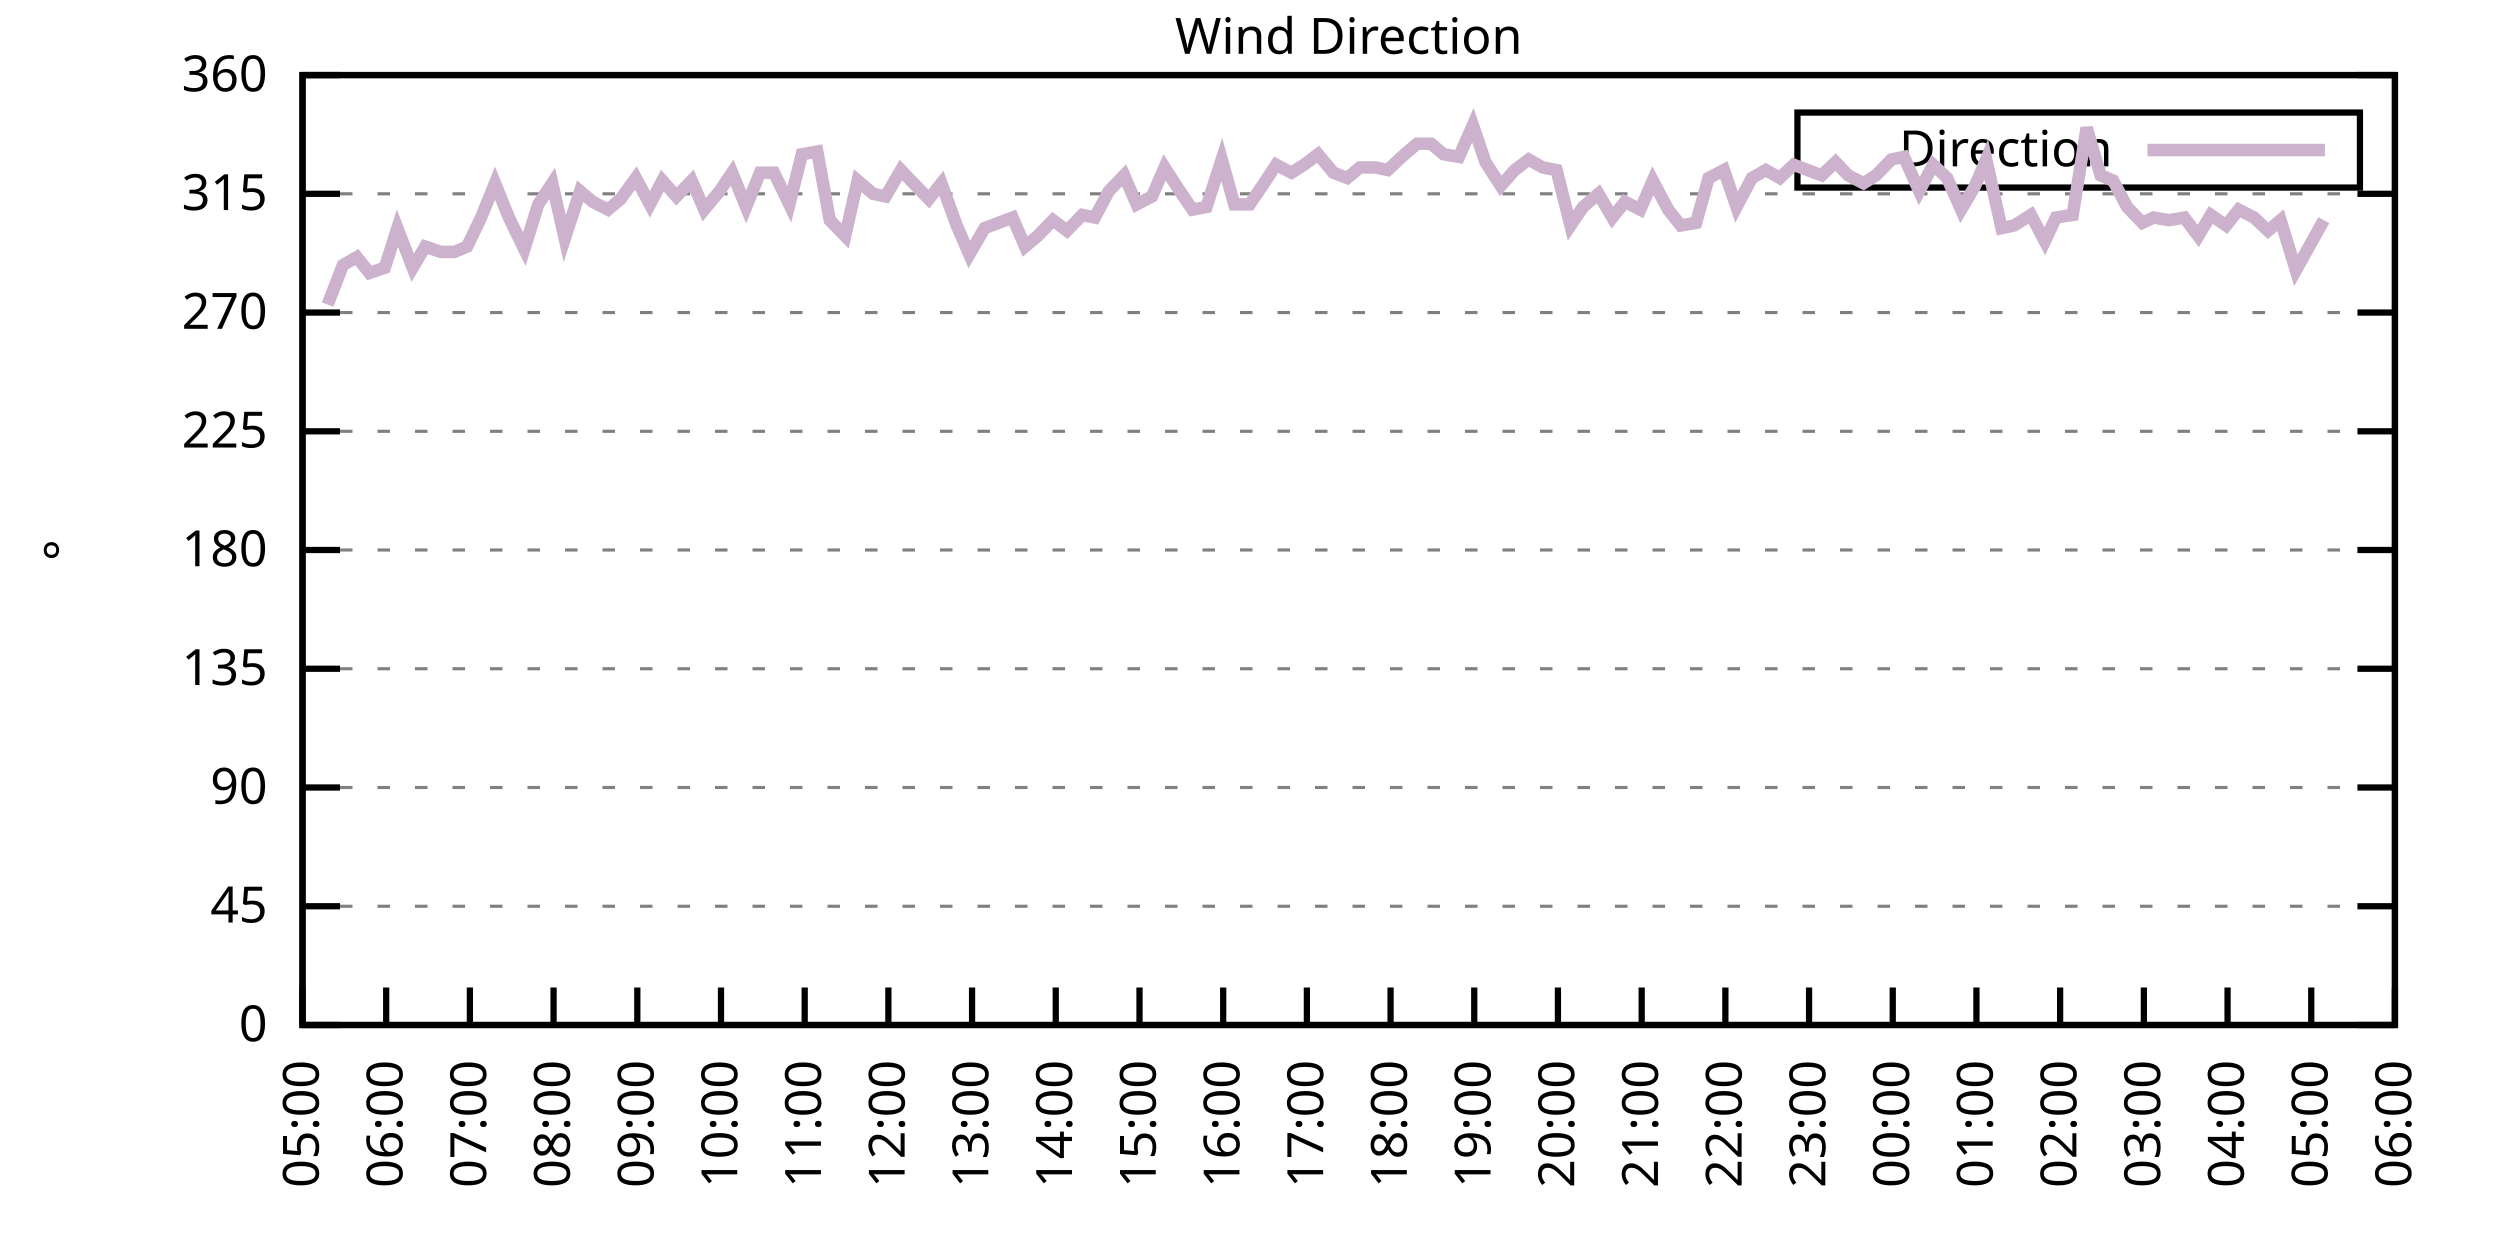
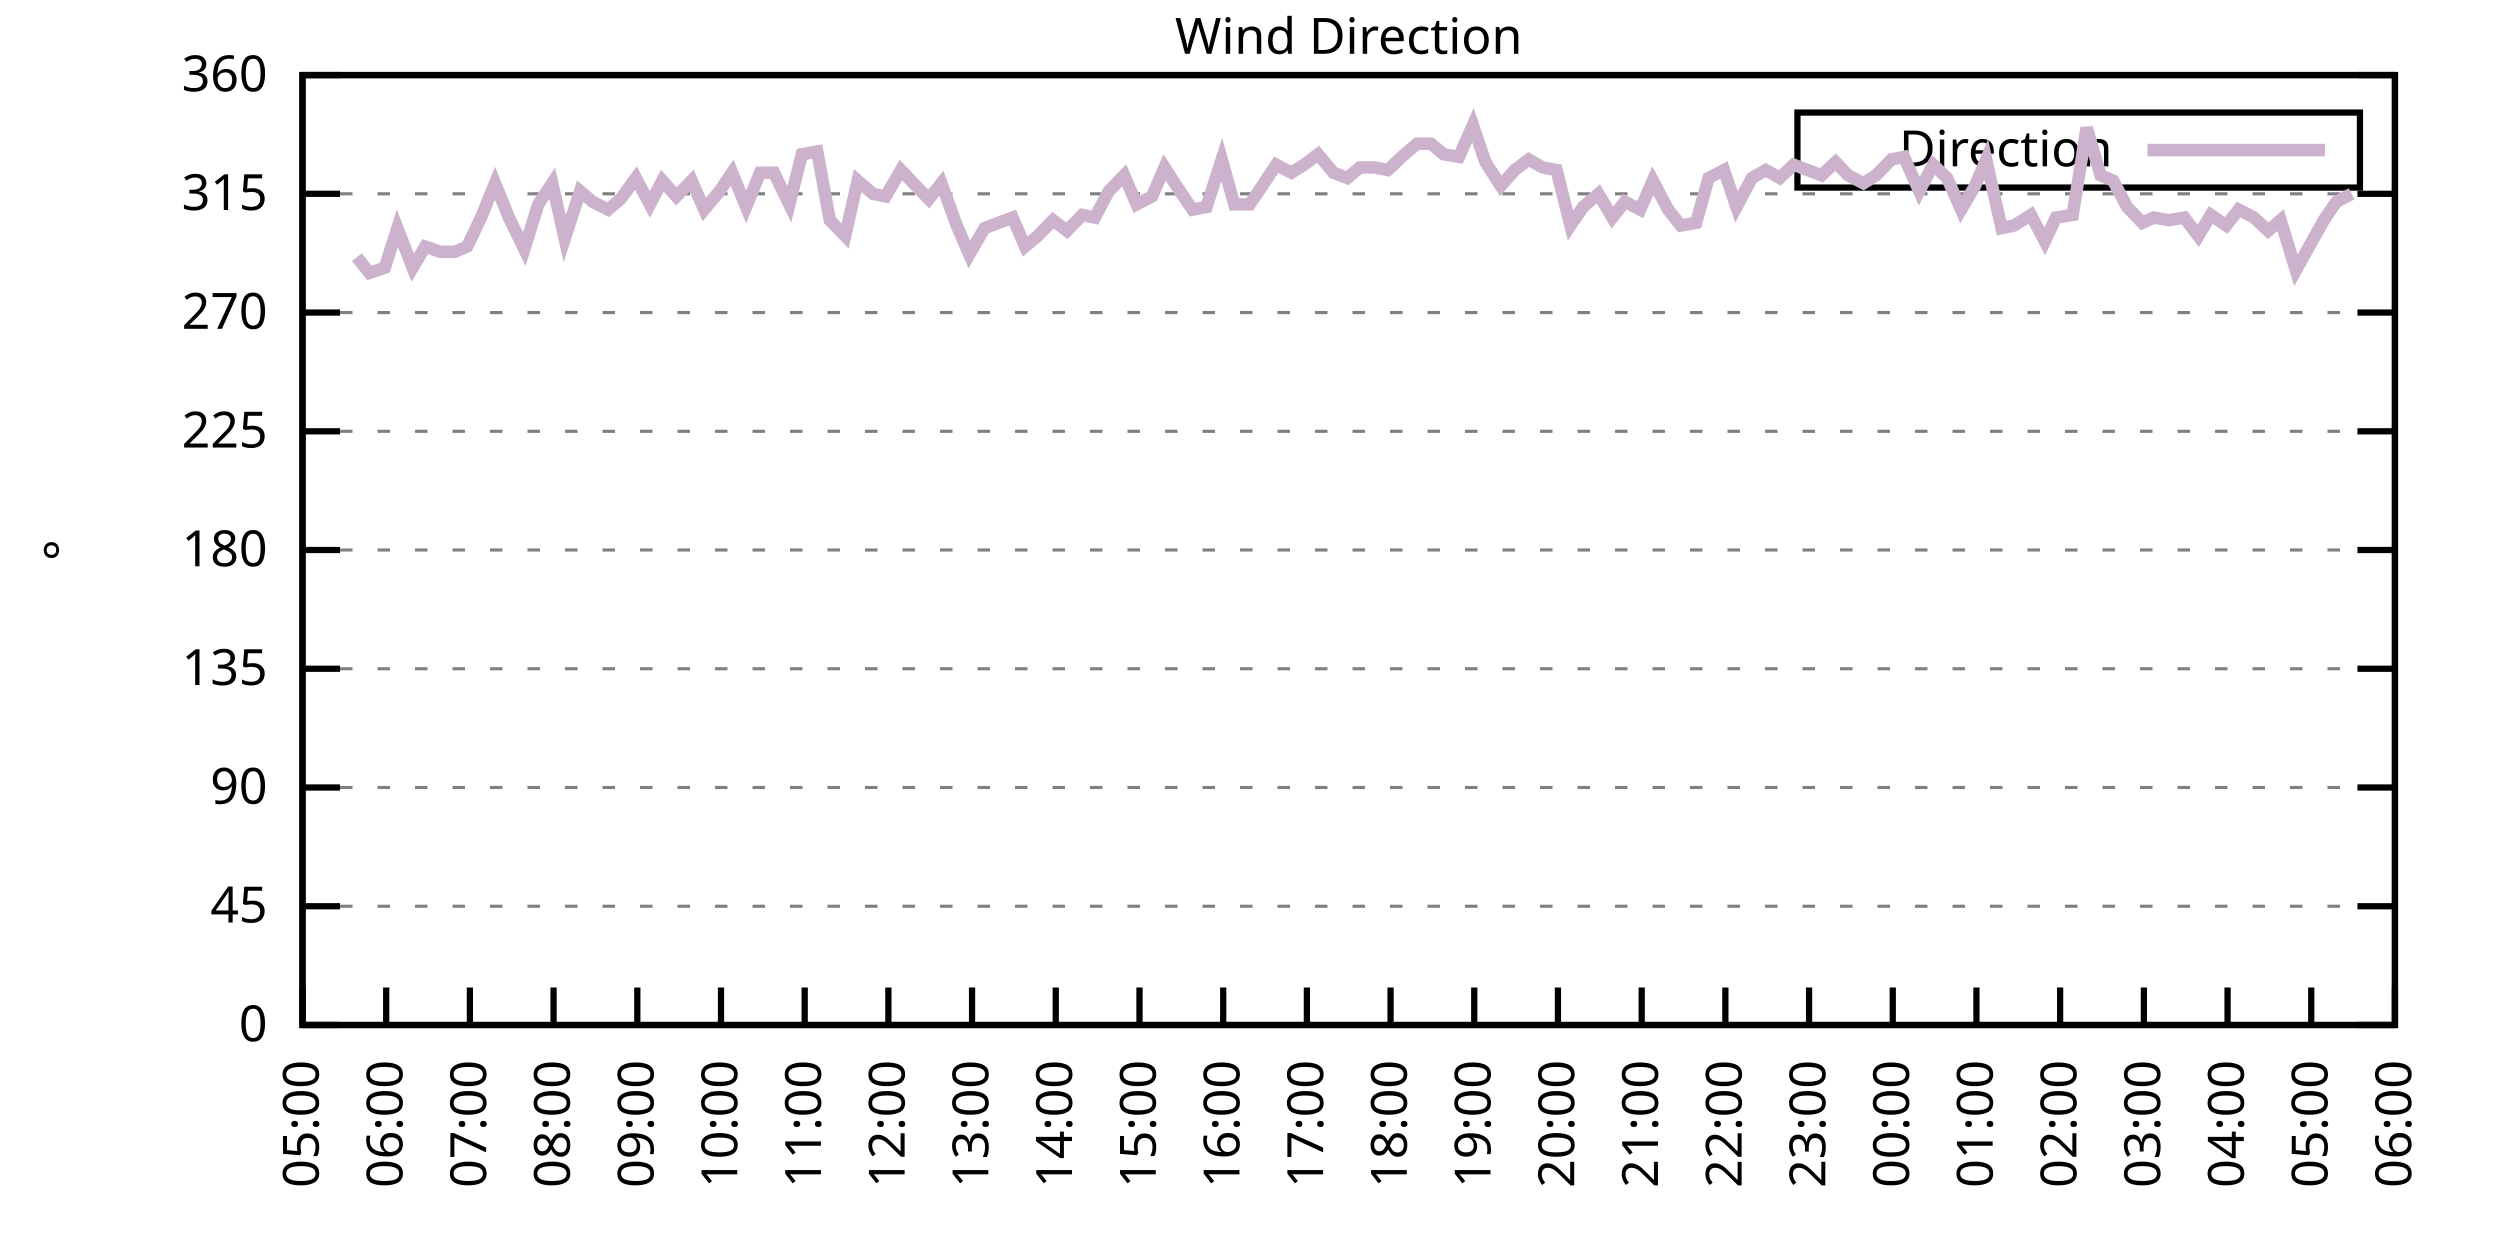
<svg xmlns="http://www.w3.org/2000/svg" xmlns:xlink="http://www.w3.org/1999/xlink" width="400" height="200" viewBox="0 0 400 200">
  <g id="gnuplot_canvas">
    <rect x="0" y="0" width="400" height="200" fill="none" />
    <defs>
      <circle id="gpDot" r="0.5" stroke-width="0.5" stroke="currentColor" />
      <path id="gpPt0" stroke-width="0.333" stroke="currentColor" d="M-1,0 h2 M0,-1 v2" />
      <path id="gpPt1" stroke-width="0.333" stroke="currentColor" d="M-1,-1 L1,1 M1,-1 L-1,1" />
      <path id="gpPt2" stroke-width="0.333" stroke="currentColor" d="M-1,0 L1,0 M0,-1 L0,1 M-1,-1 L1,1 M-1,1 L1,-1" />
      <rect id="gpPt3" stroke-width="0.333" stroke="currentColor" x="-1" y="-1" width="2" height="2" />
      <rect id="gpPt4" stroke-width="0.333" stroke="currentColor" fill="currentColor" x="-1" y="-1" width="2" height="2" />
      <circle id="gpPt5" stroke-width="0.333" stroke="currentColor" cx="0" cy="0" r="1" />
      <use xlink:href="#gpPt5" id="gpPt6" fill="currentColor" stroke="none" />
      <path id="gpPt7" stroke-width="0.333" stroke="currentColor" d="M0,-1.33 L-1.33,0.67 L1.33,0.67 z" />
      <use xlink:href="#gpPt7" id="gpPt8" fill="currentColor" stroke="none" />
      <use xlink:href="#gpPt7" id="gpPt9" stroke="currentColor" transform="rotate(180)" />
      <use xlink:href="#gpPt9" id="gpPt10" fill="currentColor" stroke="none" />
      <use xlink:href="#gpPt3" id="gpPt11" stroke="currentColor" transform="rotate(45)" />
      <use xlink:href="#gpPt11" id="gpPt12" fill="currentColor" stroke="none" />
      <path id="gpPt13" stroke-width="0.333" stroke="currentColor" d="M0,1.330 L1.265,0.411 L0.782,-1.067 L-0.782,-1.076 L-1.265,0.411 z" />
      <use xlink:href="#gpPt13" id="gpPt14" fill="currentColor" stroke="none" />
      <filter id="textbox" filterUnits="objectBoundingBox" x="0" y="0" height="1" width="1">
        <feFlood flood-color="white" flood-opacity="1" result="bgnd" />
        <feComposite in="SourceGraphic" in2="bgnd" operator="atop" />
      </filter>
      <filter id="greybox" filterUnits="objectBoundingBox" x="0" y="0" height="1" width="1">
        <feFlood flood-color="lightgrey" flood-opacity="1" result="grey" />
        <feComposite in="SourceGraphic" in2="grey" operator="atop" />
      </filter>
    </defs>
    <g fill="none" color="white" stroke="currentColor" stroke-width="1.00" stroke-linecap="butt" stroke-linejoin="miter">
</g>
    <g fill="none" color="black" stroke="currentColor" stroke-width="1.00" stroke-linecap="butt" stroke-linejoin="miter">
      <g stroke="none" shape-rendering="crispEdges">
        <polygon fill="rgb(255, 255, 255)" points="48.40,164.00 383.18,164.00 383.18,12.02 48.40,12.02 " />
      </g>
    </g>
    <g fill="none" color="black" stroke="currentColor" stroke-width="1.00" stroke-linecap="butt" stroke-linejoin="miter">
</g>
    <g fill="none" color="black" stroke="black" stroke-width="0.50" stroke-linecap="butt" stroke-linejoin="miter">
</g>
    <g fill="none" color="gray" stroke="currentColor" stroke-width="0.50" stroke-linecap="butt" stroke-linejoin="miter">
      <path stroke="gray" stroke-dasharray="2,4" class="gridline" d="M48.40,164.00 L383.19,164.00  " />
    </g>
    <g fill="none" color="gray" stroke="gray" stroke-width="1.00" stroke-linecap="butt" stroke-linejoin="miter">
</g>
    <g fill="none" color="black" stroke="currentColor" stroke-width="1.00" stroke-linecap="butt" stroke-linejoin="miter">
      <path stroke="black" d="M48.40,164.00 L54.40,164.00 M383.19,164.00 L377.19,164.00  " />
      <g transform="translate(42.80,166.60)" stroke="none" fill="black" font-family="Sans" font-size="8.00" text-anchor="end">
        <text>
          <tspan font-family="Sans"> 0</tspan>
        </text>
      </g>
    </g>
    <g fill="none" color="black" stroke="currentColor" stroke-width="1.00" stroke-linecap="butt" stroke-linejoin="miter">
</g>
    <g fill="none" color="black" stroke="black" stroke-width="0.50" stroke-linecap="butt" stroke-linejoin="miter">
</g>
    <g fill="none" color="gray" stroke="currentColor" stroke-width="0.50" stroke-linecap="butt" stroke-linejoin="miter">
      <path stroke="gray" stroke-dasharray="2,4" class="gridline" d="M48.40,145.00 L383.19,145.00  " />
    </g>
    <g fill="none" color="gray" stroke="gray" stroke-width="1.00" stroke-linecap="butt" stroke-linejoin="miter">
</g>
    <g fill="none" color="black" stroke="currentColor" stroke-width="1.00" stroke-linecap="butt" stroke-linejoin="miter">
      <path stroke="black" d="M48.40,145.00 L54.40,145.00 M383.19,145.00 L377.19,145.00  " />
      <g transform="translate(42.80,147.60)" stroke="none" fill="black" font-family="Sans" font-size="8.00" text-anchor="end">
        <text>
          <tspan font-family="Sans"> 45</tspan>
        </text>
      </g>
    </g>
    <g fill="none" color="black" stroke="currentColor" stroke-width="1.00" stroke-linecap="butt" stroke-linejoin="miter">
</g>
    <g fill="none" color="black" stroke="black" stroke-width="0.50" stroke-linecap="butt" stroke-linejoin="miter">
</g>
    <g fill="none" color="gray" stroke="currentColor" stroke-width="0.50" stroke-linecap="butt" stroke-linejoin="miter">
      <path stroke="gray" stroke-dasharray="2,4" class="gridline" d="M48.40,126.00 L383.19,126.00  " />
    </g>
    <g fill="none" color="gray" stroke="gray" stroke-width="1.00" stroke-linecap="butt" stroke-linejoin="miter">
</g>
    <g fill="none" color="black" stroke="currentColor" stroke-width="1.00" stroke-linecap="butt" stroke-linejoin="miter">
      <path stroke="black" d="M48.40,126.00 L54.40,126.00 M383.19,126.00 L377.19,126.00  " />
      <g transform="translate(42.80,128.60)" stroke="none" fill="black" font-family="Sans" font-size="8.00" text-anchor="end">
        <text>
          <tspan font-family="Sans"> 90</tspan>
        </text>
      </g>
    </g>
    <g fill="none" color="black" stroke="currentColor" stroke-width="1.00" stroke-linecap="butt" stroke-linejoin="miter">
</g>
    <g fill="none" color="black" stroke="black" stroke-width="0.50" stroke-linecap="butt" stroke-linejoin="miter">
</g>
    <g fill="none" color="gray" stroke="currentColor" stroke-width="0.50" stroke-linecap="butt" stroke-linejoin="miter">
      <path stroke="gray" stroke-dasharray="2,4" class="gridline" d="M48.40,107.00 L383.19,107.00  " />
    </g>
    <g fill="none" color="gray" stroke="gray" stroke-width="1.00" stroke-linecap="butt" stroke-linejoin="miter">
</g>
    <g fill="none" color="black" stroke="currentColor" stroke-width="1.00" stroke-linecap="butt" stroke-linejoin="miter">
      <path stroke="black" d="M48.40,107.00 L54.40,107.00 M383.19,107.00 L377.19,107.00  " />
      <g transform="translate(42.80,109.60)" stroke="none" fill="black" font-family="Sans" font-size="8.00" text-anchor="end">
        <text>
          <tspan font-family="Sans"> 135</tspan>
        </text>
      </g>
    </g>
    <g fill="none" color="black" stroke="currentColor" stroke-width="1.00" stroke-linecap="butt" stroke-linejoin="miter">
</g>
    <g fill="none" color="black" stroke="black" stroke-width="0.50" stroke-linecap="butt" stroke-linejoin="miter">
</g>
    <g fill="none" color="gray" stroke="currentColor" stroke-width="0.50" stroke-linecap="butt" stroke-linejoin="miter">
      <path stroke="gray" stroke-dasharray="2,4" class="gridline" d="M48.40,88.00 L383.19,88.00  " />
    </g>
    <g fill="none" color="gray" stroke="gray" stroke-width="1.00" stroke-linecap="butt" stroke-linejoin="miter">
</g>
    <g fill="none" color="black" stroke="currentColor" stroke-width="1.00" stroke-linecap="butt" stroke-linejoin="miter">
      <path stroke="black" d="M48.40,88.00 L54.40,88.00 M383.19,88.00 L377.19,88.00  " />
      <g transform="translate(42.80,90.60)" stroke="none" fill="black" font-family="Sans" font-size="8.00" text-anchor="end">
        <text>
          <tspan font-family="Sans"> 180</tspan>
        </text>
      </g>
    </g>
    <g fill="none" color="black" stroke="currentColor" stroke-width="1.00" stroke-linecap="butt" stroke-linejoin="miter">
</g>
    <g fill="none" color="black" stroke="black" stroke-width="0.50" stroke-linecap="butt" stroke-linejoin="miter">
</g>
    <g fill="none" color="gray" stroke="currentColor" stroke-width="0.50" stroke-linecap="butt" stroke-linejoin="miter">
      <path stroke="gray" stroke-dasharray="2,4" class="gridline" d="M48.40,69.01 L383.19,69.01  " />
    </g>
    <g fill="none" color="gray" stroke="gray" stroke-width="1.00" stroke-linecap="butt" stroke-linejoin="miter">
</g>
    <g fill="none" color="black" stroke="currentColor" stroke-width="1.00" stroke-linecap="butt" stroke-linejoin="miter">
      <path stroke="black" d="M48.40,69.01 L54.40,69.01 M383.19,69.01 L377.19,69.01  " />
      <g transform="translate(42.80,71.61)" stroke="none" fill="black" font-family="Sans" font-size="8.00" text-anchor="end">
        <text>
          <tspan font-family="Sans"> 225</tspan>
        </text>
      </g>
    </g>
    <g fill="none" color="black" stroke="currentColor" stroke-width="1.00" stroke-linecap="butt" stroke-linejoin="miter">
</g>
    <g fill="none" color="black" stroke="black" stroke-width="0.50" stroke-linecap="butt" stroke-linejoin="miter">
</g>
    <g fill="none" color="gray" stroke="currentColor" stroke-width="0.50" stroke-linecap="butt" stroke-linejoin="miter">
      <path stroke="gray" stroke-dasharray="2,4" class="gridline" d="M48.40,50.01 L383.19,50.01  " />
    </g>
    <g fill="none" color="gray" stroke="gray" stroke-width="1.00" stroke-linecap="butt" stroke-linejoin="miter">
</g>
    <g fill="none" color="black" stroke="currentColor" stroke-width="1.00" stroke-linecap="butt" stroke-linejoin="miter">
      <path stroke="black" d="M48.40,50.01 L54.40,50.01 M383.19,50.01 L377.19,50.01  " />
      <g transform="translate(42.80,52.61)" stroke="none" fill="black" font-family="Sans" font-size="8.00" text-anchor="end">
        <text>
          <tspan font-family="Sans"> 270</tspan>
        </text>
      </g>
    </g>
    <g fill="none" color="black" stroke="currentColor" stroke-width="1.00" stroke-linecap="butt" stroke-linejoin="miter">
</g>
    <g fill="none" color="black" stroke="black" stroke-width="0.50" stroke-linecap="butt" stroke-linejoin="miter">
</g>
    <g fill="none" color="gray" stroke="currentColor" stroke-width="0.50" stroke-linecap="butt" stroke-linejoin="miter">
      <path stroke="gray" stroke-dasharray="2,4" class="gridline" d="M48.40,31.01 L383.19,31.01  " />
    </g>
    <g fill="none" color="gray" stroke="gray" stroke-width="1.00" stroke-linecap="butt" stroke-linejoin="miter">
</g>
    <g fill="none" color="black" stroke="currentColor" stroke-width="1.00" stroke-linecap="butt" stroke-linejoin="miter">
      <path stroke="black" d="M48.40,31.01 L54.40,31.01 M383.19,31.01 L377.19,31.01  " />
      <g transform="translate(42.80,33.61)" stroke="none" fill="black" font-family="Sans" font-size="8.00" text-anchor="end">
        <text>
          <tspan font-family="Sans"> 315</tspan>
        </text>
      </g>
    </g>
    <g fill="none" color="black" stroke="currentColor" stroke-width="1.00" stroke-linecap="butt" stroke-linejoin="miter">
</g>
    <g fill="none" color="black" stroke="black" stroke-width="0.50" stroke-linecap="butt" stroke-linejoin="miter">
</g>
    <g fill="none" color="gray" stroke="currentColor" stroke-width="0.50" stroke-linecap="butt" stroke-linejoin="miter">
      <path stroke="gray" stroke-dasharray="2,4" class="gridline" d="M48.40,12.01 L383.19,12.01  " />
    </g>
    <g fill="none" color="gray" stroke="gray" stroke-width="1.00" stroke-linecap="butt" stroke-linejoin="miter">
</g>
    <g fill="none" color="black" stroke="currentColor" stroke-width="1.00" stroke-linecap="butt" stroke-linejoin="miter">
      <path stroke="black" d="M48.40,12.01 L54.40,12.01 M383.19,12.01 L377.19,12.01  " />
      <g transform="translate(42.80,14.61)" stroke="none" fill="black" font-family="Sans" font-size="8.00" text-anchor="end">
        <text>
          <tspan font-family="Sans"> 360</tspan>
        </text>
      </g>
    </g>
    <g fill="none" color="black" stroke="currentColor" stroke-width="1.00" stroke-linecap="butt" stroke-linejoin="miter">
      <path stroke="black" d="M48.40,164.00 L48.40,158.00  " />
      <g transform="translate(51.00,169.60) rotate(270.00)" stroke="none" fill="black" font-family="Sans" font-size="8.00" text-anchor="end">
        <text>
          <tspan font-family="Sans">05:00</tspan>
        </text>
      </g>
    </g>
    <g fill="none" color="black" stroke="currentColor" stroke-width="1.00" stroke-linecap="butt" stroke-linejoin="miter">
      <path stroke="black" d="M61.79,164.00 L61.79,158.00  " />
      <g transform="translate(64.39,169.60) rotate(270.00)" stroke="none" fill="black" font-family="Sans" font-size="8.00" text-anchor="end">
        <text>
          <tspan font-family="Sans">06:00</tspan>
        </text>
      </g>
    </g>
    <g fill="none" color="black" stroke="currentColor" stroke-width="1.00" stroke-linecap="butt" stroke-linejoin="miter">
      <path stroke="black" d="M75.18,164.00 L75.18,158.00  " />
      <g transform="translate(77.78,169.60) rotate(270.00)" stroke="none" fill="black" font-family="Sans" font-size="8.00" text-anchor="end">
        <text>
          <tspan font-family="Sans">07:00</tspan>
        </text>
      </g>
    </g>
    <g fill="none" color="black" stroke="currentColor" stroke-width="1.00" stroke-linecap="butt" stroke-linejoin="miter">
      <path stroke="black" d="M88.57,164.00 L88.57,158.00  " />
      <g transform="translate(91.17,169.60) rotate(270.00)" stroke="none" fill="black" font-family="Sans" font-size="8.00" text-anchor="end">
        <text>
          <tspan font-family="Sans">08:00</tspan>
        </text>
      </g>
    </g>
    <g fill="none" color="black" stroke="currentColor" stroke-width="1.00" stroke-linecap="butt" stroke-linejoin="miter">
      <path stroke="black" d="M101.97,164.00 L101.97,158.00  " />
      <g transform="translate(104.57,169.60) rotate(270.00)" stroke="none" fill="black" font-family="Sans" font-size="8.00" text-anchor="end">
        <text>
          <tspan font-family="Sans">09:00</tspan>
        </text>
      </g>
    </g>
    <g fill="none" color="black" stroke="currentColor" stroke-width="1.00" stroke-linecap="butt" stroke-linejoin="miter">
      <path stroke="black" d="M115.36,164.00 L115.36,158.00  " />
      <g transform="translate(117.96,169.60) rotate(270.00)" stroke="none" fill="black" font-family="Sans" font-size="8.00" text-anchor="end">
        <text>
          <tspan font-family="Sans">10:00</tspan>
        </text>
      </g>
    </g>
    <g fill="none" color="black" stroke="currentColor" stroke-width="1.00" stroke-linecap="butt" stroke-linejoin="miter">
      <path stroke="black" d="M128.75,164.00 L128.75,158.00  " />
      <g transform="translate(131.35,169.60) rotate(270.00)" stroke="none" fill="black" font-family="Sans" font-size="8.00" text-anchor="end">
        <text>
          <tspan font-family="Sans">11:00</tspan>
        </text>
      </g>
    </g>
    <g fill="none" color="black" stroke="currentColor" stroke-width="1.00" stroke-linecap="butt" stroke-linejoin="miter">
      <path stroke="black" d="M142.14,164.00 L142.14,158.00  " />
      <g transform="translate(144.74,169.60) rotate(270.00)" stroke="none" fill="black" font-family="Sans" font-size="8.00" text-anchor="end">
        <text>
          <tspan font-family="Sans">12:00</tspan>
        </text>
      </g>
    </g>
    <g fill="none" color="black" stroke="currentColor" stroke-width="1.00" stroke-linecap="butt" stroke-linejoin="miter">
      <path stroke="black" d="M155.53,164.00 L155.53,158.00  " />
      <g transform="translate(158.13,169.60) rotate(270.00)" stroke="none" fill="black" font-family="Sans" font-size="8.00" text-anchor="end">
        <text>
          <tspan font-family="Sans">13:00</tspan>
        </text>
      </g>
    </g>
    <g fill="none" color="black" stroke="currentColor" stroke-width="1.00" stroke-linecap="butt" stroke-linejoin="miter">
      <path stroke="black" d="M168.92,164.00 L168.92,158.00  " />
      <g transform="translate(171.52,169.60) rotate(270.00)" stroke="none" fill="black" font-family="Sans" font-size="8.00" text-anchor="end">
        <text>
          <tspan font-family="Sans">14:00</tspan>
        </text>
      </g>
    </g>
    <g fill="none" color="black" stroke="currentColor" stroke-width="1.00" stroke-linecap="butt" stroke-linejoin="miter">
      <path stroke="black" d="M182.32,164.00 L182.32,158.00  " />
      <g transform="translate(184.92,169.60) rotate(270.00)" stroke="none" fill="black" font-family="Sans" font-size="8.00" text-anchor="end">
        <text>
          <tspan font-family="Sans">15:00</tspan>
        </text>
      </g>
    </g>
    <g fill="none" color="black" stroke="currentColor" stroke-width="1.00" stroke-linecap="butt" stroke-linejoin="miter">
      <path stroke="black" d="M195.71,164.00 L195.71,158.00  " />
      <g transform="translate(198.31,169.60) rotate(270.00)" stroke="none" fill="black" font-family="Sans" font-size="8.00" text-anchor="end">
        <text>
          <tspan font-family="Sans">16:00</tspan>
        </text>
      </g>
    </g>
    <g fill="none" color="black" stroke="currentColor" stroke-width="1.00" stroke-linecap="butt" stroke-linejoin="miter">
      <path stroke="black" d="M209.10,164.00 L209.10,158.00  " />
      <g transform="translate(211.70,169.60) rotate(270.00)" stroke="none" fill="black" font-family="Sans" font-size="8.00" text-anchor="end">
        <text>
          <tspan font-family="Sans">17:00</tspan>
        </text>
      </g>
    </g>
    <g fill="none" color="black" stroke="currentColor" stroke-width="1.00" stroke-linecap="butt" stroke-linejoin="miter">
      <path stroke="black" d="M222.49,164.00 L222.49,158.00  " />
      <g transform="translate(225.09,169.60) rotate(270.00)" stroke="none" fill="black" font-family="Sans" font-size="8.00" text-anchor="end">
        <text>
          <tspan font-family="Sans">18:00</tspan>
        </text>
      </g>
    </g>
    <g fill="none" color="black" stroke="currentColor" stroke-width="1.00" stroke-linecap="butt" stroke-linejoin="miter">
      <path stroke="black" d="M235.88,164.00 L235.88,158.00  " />
      <g transform="translate(238.48,169.60) rotate(270.00)" stroke="none" fill="black" font-family="Sans" font-size="8.00" text-anchor="end">
        <text>
          <tspan font-family="Sans">19:00</tspan>
        </text>
      </g>
    </g>
    <g fill="none" color="black" stroke="currentColor" stroke-width="1.00" stroke-linecap="butt" stroke-linejoin="miter">
      <path stroke="black" d="M249.27,164.00 L249.27,158.00  " />
      <g transform="translate(251.87,169.60) rotate(270.00)" stroke="none" fill="black" font-family="Sans" font-size="8.00" text-anchor="end">
        <text>
          <tspan font-family="Sans">20:00</tspan>
        </text>
      </g>
    </g>
    <g fill="none" color="black" stroke="currentColor" stroke-width="1.00" stroke-linecap="butt" stroke-linejoin="miter">
      <path stroke="black" d="M262.67,164.00 L262.67,158.00  " />
      <g transform="translate(265.27,169.60) rotate(270.00)" stroke="none" fill="black" font-family="Sans" font-size="8.00" text-anchor="end">
        <text>
          <tspan font-family="Sans">21:00</tspan>
        </text>
      </g>
    </g>
    <g fill="none" color="black" stroke="currentColor" stroke-width="1.00" stroke-linecap="butt" stroke-linejoin="miter">
      <path stroke="black" d="M276.06,164.00 L276.06,158.00  " />
      <g transform="translate(278.66,169.60) rotate(270.00)" stroke="none" fill="black" font-family="Sans" font-size="8.00" text-anchor="end">
        <text>
          <tspan font-family="Sans">22:00</tspan>
        </text>
      </g>
    </g>
    <g fill="none" color="black" stroke="currentColor" stroke-width="1.00" stroke-linecap="butt" stroke-linejoin="miter">
      <path stroke="black" d="M289.45,164.00 L289.45,158.00  " />
      <g transform="translate(292.05,169.60) rotate(270.00)" stroke="none" fill="black" font-family="Sans" font-size="8.00" text-anchor="end">
        <text>
          <tspan font-family="Sans">23:00</tspan>
        </text>
      </g>
    </g>
    <g fill="none" color="black" stroke="currentColor" stroke-width="1.00" stroke-linecap="butt" stroke-linejoin="miter">
      <path stroke="black" d="M302.84,164.00 L302.84,158.00  " />
      <g transform="translate(305.44,169.60) rotate(270.00)" stroke="none" fill="black" font-family="Sans" font-size="8.00" text-anchor="end">
        <text>
          <tspan font-family="Sans">00:00</tspan>
        </text>
      </g>
    </g>
    <g fill="none" color="black" stroke="currentColor" stroke-width="1.00" stroke-linecap="butt" stroke-linejoin="miter">
      <path stroke="black" d="M316.23,164.00 L316.23,158.00  " />
      <g transform="translate(318.83,169.60) rotate(270.00)" stroke="none" fill="black" font-family="Sans" font-size="8.00" text-anchor="end">
        <text>
          <tspan font-family="Sans">01:00</tspan>
        </text>
      </g>
    </g>
    <g fill="none" color="black" stroke="currentColor" stroke-width="1.00" stroke-linecap="butt" stroke-linejoin="miter">
      <path stroke="black" d="M329.62,164.00 L329.62,158.00  " />
      <g transform="translate(332.22,169.60) rotate(270.00)" stroke="none" fill="black" font-family="Sans" font-size="8.00" text-anchor="end">
        <text>
          <tspan font-family="Sans">02:00</tspan>
        </text>
      </g>
    </g>
    <g fill="none" color="black" stroke="currentColor" stroke-width="1.00" stroke-linecap="butt" stroke-linejoin="miter">
      <path stroke="black" d="M343.02,164.00 L343.02,158.00  " />
      <g transform="translate(345.62,169.60) rotate(270.00)" stroke="none" fill="black" font-family="Sans" font-size="8.00" text-anchor="end">
        <text>
          <tspan font-family="Sans">03:00</tspan>
        </text>
      </g>
    </g>
    <g fill="none" color="black" stroke="currentColor" stroke-width="1.00" stroke-linecap="butt" stroke-linejoin="miter">
      <path stroke="black" d="M356.41,164.00 L356.41,158.00  " />
      <g transform="translate(359.01,169.60) rotate(270.00)" stroke="none" fill="black" font-family="Sans" font-size="8.00" text-anchor="end">
        <text>
          <tspan font-family="Sans">04:00</tspan>
        </text>
      </g>
    </g>
    <g fill="none" color="black" stroke="currentColor" stroke-width="1.00" stroke-linecap="butt" stroke-linejoin="miter">
      <path stroke="black" d="M369.80,164.00 L369.80,158.00  " />
      <g transform="translate(372.40,169.60) rotate(270.00)" stroke="none" fill="black" font-family="Sans" font-size="8.00" text-anchor="end">
        <text>
          <tspan font-family="Sans">05:00</tspan>
        </text>
      </g>
    </g>
    <g fill="none" color="black" stroke="currentColor" stroke-width="1.00" stroke-linecap="butt" stroke-linejoin="miter">
      <path stroke="black" d="M383.19,164.00 L383.19,158.00  " />
      <g transform="translate(385.79,169.60) rotate(270.00)" stroke="none" fill="black" font-family="Sans" font-size="8.00" text-anchor="end">
        <text>
          <tspan font-family="Sans">06:00</tspan>
        </text>
      </g>
    </g>
    <g fill="none" color="black" stroke="currentColor" stroke-width="1.00" stroke-linecap="butt" stroke-linejoin="miter">
</g>
    <g fill="none" color="black" stroke="currentColor" stroke-width="1.00" stroke-linecap="butt" stroke-linejoin="miter">
      <path stroke="black" d="M48.40,12.01 L48.40,164.00 L383.19,164.00 L383.19,12.01 L48.40,12.01 Z  " />
    </g>
    <g fill="none" color="black" stroke="currentColor" stroke-width="1.00" stroke-linecap="butt" stroke-linejoin="miter">
</g>
    <g fill="none" color="black" stroke="currentColor" stroke-width="1.00" stroke-linecap="butt" stroke-linejoin="miter">
      <path stroke="black" d="M287.59,30.01 L287.59,18.01 L377.59,18.01 L377.59,30.01 L287.59,30.01 Z  " />
    </g>
    <g id="Wind_direction_plot_1">
      <g fill="none" color="white" stroke="black" stroke-width="2.00" stroke-linecap="butt" stroke-linejoin="miter">
</g>
      <g fill="none" color="black" stroke="currentColor" stroke-width="2.00" stroke-linecap="butt" stroke-linejoin="miter">
        <g transform="translate(337.99,26.61)" stroke="none" fill="black" font-family="Sans" font-size="8.00" text-anchor="end">
          <text>
            <tspan font-family="Sans">Direction</tspan>
          </text>
        </g>
      </g>
      <g fill="none" color="black" stroke="currentColor" stroke-width="2.00" stroke-linecap="butt" stroke-linejoin="miter">
-         <path stroke="rgb(204, 178, 204)" d="M343.59,24.01 L371.99,24.01 M52.42,48.74 L54.87,42.41 L57.10,41.14 L59.11,43.67 L61.57,42.83 L63.58,36.50   L66.03,42.83 L68.04,39.45 L70.50,40.30 L72.73,40.30 L74.74,39.45 L76.97,34.81 L79.20,29.32 L81.43,34.81   L83.89,39.87 L86.12,32.70 L88.35,29.32 L90.36,38.19 L92.82,30.59 L94.82,32.28 L97.28,33.54 L99.29,31.85   L101.74,28.48 L103.98,32.70 L105.98,28.90 L108.22,31.43 L110.67,28.90 L112.68,33.54 L115.13,30.59 L117.14,27.63   L119.38,33.12 L121.61,27.63 L123.84,27.63 L126.29,32.70 L128.30,24.68 L130.76,24.25 L132.77,35.23 L135.22,37.76   L137.23,28.90 L139.69,31.01 L141.69,31.43 L144.15,27.21 L146.16,29.32 L148.61,31.85 L150.62,29.32 L153.08,36.08   L155.09,40.72 L157.54,36.50 L159.77,35.65 L162.01,34.81 L164.01,39.45 L166.02,37.76 L168.48,35.23 L170.71,36.92   L173.17,34.39 L175.17,34.81 L177.41,30.59 L179.86,28.05 L181.87,32.70 L184.32,31.43 L186.33,26.79 L188.79,30.59   L190.80,33.54 L193.03,33.12 L195.48,25.52 L197.49,32.70 L199.95,32.70 L201.96,29.74 L204.19,26.36 L206.64,27.63   L208.65,26.36 L210.88,24.68 L213.34,27.63 L215.57,28.48 L217.58,26.79 L220.04,26.79 L222.04,27.21 L224.28,25.10   L226.73,22.99 L228.96,22.99 L230.97,24.68 L233.43,25.10 L235.66,20.03 L237.67,25.94 L240.12,29.74 L242.36,27.21   L244.59,25.52 L246.82,26.79 L249.05,27.21 L251.28,36.08 L253.29,33.12 L255.75,31.01 L257.98,34.81 L259.99,32.28   L262.44,33.54 L264.45,28.90 L266.91,33.54 L268.92,36.08 L271.37,35.65 L273.38,28.48 L275.83,27.21 L277.84,33.12   L280.30,28.48 L282.53,27.21 L284.76,28.48 L286.99,26.36 L289.23,27.21 L291.46,28.05 L293.69,25.94 L295.70,28.05   L298.15,29.32 L300.16,28.05 L302.62,25.52 L304.63,25.10 L307.08,30.59 L309.31,26.36 L311.54,28.48 L313.78,33.54   L316.01,29.74 L317.79,25.52 L320.25,36.50 L322.26,36.08 L324.94,34.39 L327.17,38.61 L328.95,34.81 L331.63,34.39   L333.86,20.45 L336.10,28.05 L338.10,28.90 L340.34,33.12 L342.79,35.65 L344.58,34.81 L347.03,35.23 L349.49,34.81   L351.72,37.76 L353.73,34.39 L356.18,36.08 L358.19,33.54 L360.65,34.81 L362.88,36.92 L364.89,35.23 L367.34,43.25   L371.81,35.23  " />
+         <path stroke="rgb(204, 178, 204)" d="M343.59,24.01 L371.99,24.01 M57.10,41.14 L59.11,43.67 L61.57,42.83 L63.58,36.50 L66.03,42.83 L68.04,39.45   L70.50,40.30 L72.73,40.30 L74.74,39.45 L76.97,34.81 L79.20,29.32 L81.43,34.81 L83.89,39.87 L86.12,32.70   L88.35,29.32 L90.36,38.19 L92.82,30.59 L94.82,32.28 L97.28,33.54 L99.29,31.85 L101.74,28.48 L103.98,32.70   L105.98,28.90 L108.22,31.43 L110.67,28.90 L112.68,33.54 L115.13,30.59 L117.14,27.63 L119.38,33.12 L121.61,27.63   L123.84,27.63 L126.29,32.70 L128.30,24.68 L130.76,24.25 L132.77,35.23 L135.22,37.76 L137.23,28.90 L139.69,31.01   L141.69,31.43 L144.15,27.21 L146.16,29.32 L148.61,31.85 L150.62,29.32 L153.08,36.08 L155.09,40.72 L157.54,36.50   L159.77,35.65 L162.01,34.81 L164.01,39.45 L166.02,37.76 L168.48,35.23 L170.71,36.92 L173.17,34.39 L175.17,34.81   L177.41,30.59 L179.86,28.05 L181.87,32.70 L184.32,31.43 L186.33,26.79 L188.79,30.59 L190.80,33.54 L193.03,33.12   L195.48,25.52 L197.49,32.70 L199.95,32.70 L201.96,29.74 L204.19,26.36 L206.64,27.63 L208.65,26.36 L210.88,24.68   L213.34,27.63 L215.57,28.48 L217.58,26.79 L220.04,26.79 L222.04,27.21 L224.28,25.10 L226.73,22.99 L228.96,22.99   L230.97,24.68 L233.43,25.10 L235.66,20.03 L237.67,25.94 L240.12,29.74 L242.36,27.21 L244.59,25.52 L246.82,26.79   L249.05,27.21 L251.28,36.08 L253.29,33.12 L255.75,31.01 L257.98,34.81 L259.99,32.28 L262.44,33.54 L264.45,28.90   L266.91,33.54 L268.92,36.08 L271.37,35.65 L273.38,28.48 L275.83,27.21 L277.84,33.12 L280.30,28.48 L282.53,27.21   L284.76,28.48 L286.99,26.36 L289.23,27.21 L291.46,28.05 L293.69,25.94 L295.70,28.05 L298.15,29.32 L300.16,28.05   L302.62,25.52 L304.63,25.10 L307.08,30.59 L309.31,26.36 L311.54,28.48 L313.78,33.54 L316.01,29.74 L317.79,25.52   L320.25,36.50 L322.26,36.08 L324.94,34.39 L327.17,38.61 L328.95,34.81 L331.63,34.39 L333.86,20.45 L336.10,28.05   L338.10,28.90 L340.34,33.12 L342.79,35.65 L344.58,34.81 L347.03,35.23 L349.49,34.81 L351.72,37.76 L353.73,34.39   L356.18,36.08 L358.19,33.54 L360.65,34.81 L362.88,36.92 L364.89,35.23 L367.34,43.25 L371.81,35.23 L373.82,32.28   L376.27,31.01  " />
      </g>
    </g>
    <g fill="none" color="black" stroke="currentColor" stroke-width="2.00" stroke-linecap="butt" stroke-linejoin="miter">
</g>
    <g fill="none" color="black" stroke="black" stroke-width="1.00" stroke-linecap="butt" stroke-linejoin="miter">
</g>
    <g fill="none" color="black" stroke="currentColor" stroke-width="1.00" stroke-linecap="butt" stroke-linejoin="miter">
      <path stroke="black" d="M48.40,12.01 L48.40,164.00 L383.19,164.00 L383.19,12.01 L48.40,12.01 Z  " />
      <g transform="translate(12.80,88.01) rotate(270.00)" stroke="none" fill="black" font-family="Sans" font-size="8.00" text-anchor="middle">
        <text>
          <tspan font-family="Sans">°</tspan>
        </text>
      </g>
    </g>
    <g fill="none" color="black" stroke="currentColor" stroke-width="1.00" stroke-linecap="butt" stroke-linejoin="miter">
</g>
    <g fill="none" color="black" stroke="currentColor" stroke-width="1.00" stroke-linecap="butt" stroke-linejoin="miter">
      <g transform="translate(215.79,8.61)" stroke="none" fill="black" font-family="Sans" font-size="8.00" text-anchor="middle">
        <text>
          <tspan font-family="Sans">Wind Direction</tspan>
        </text>
      </g>
    </g>
    <g fill="none" color="black" stroke="currentColor" stroke-width="1.00" stroke-linecap="butt" stroke-linejoin="miter">
</g>
  </g>
</svg>
